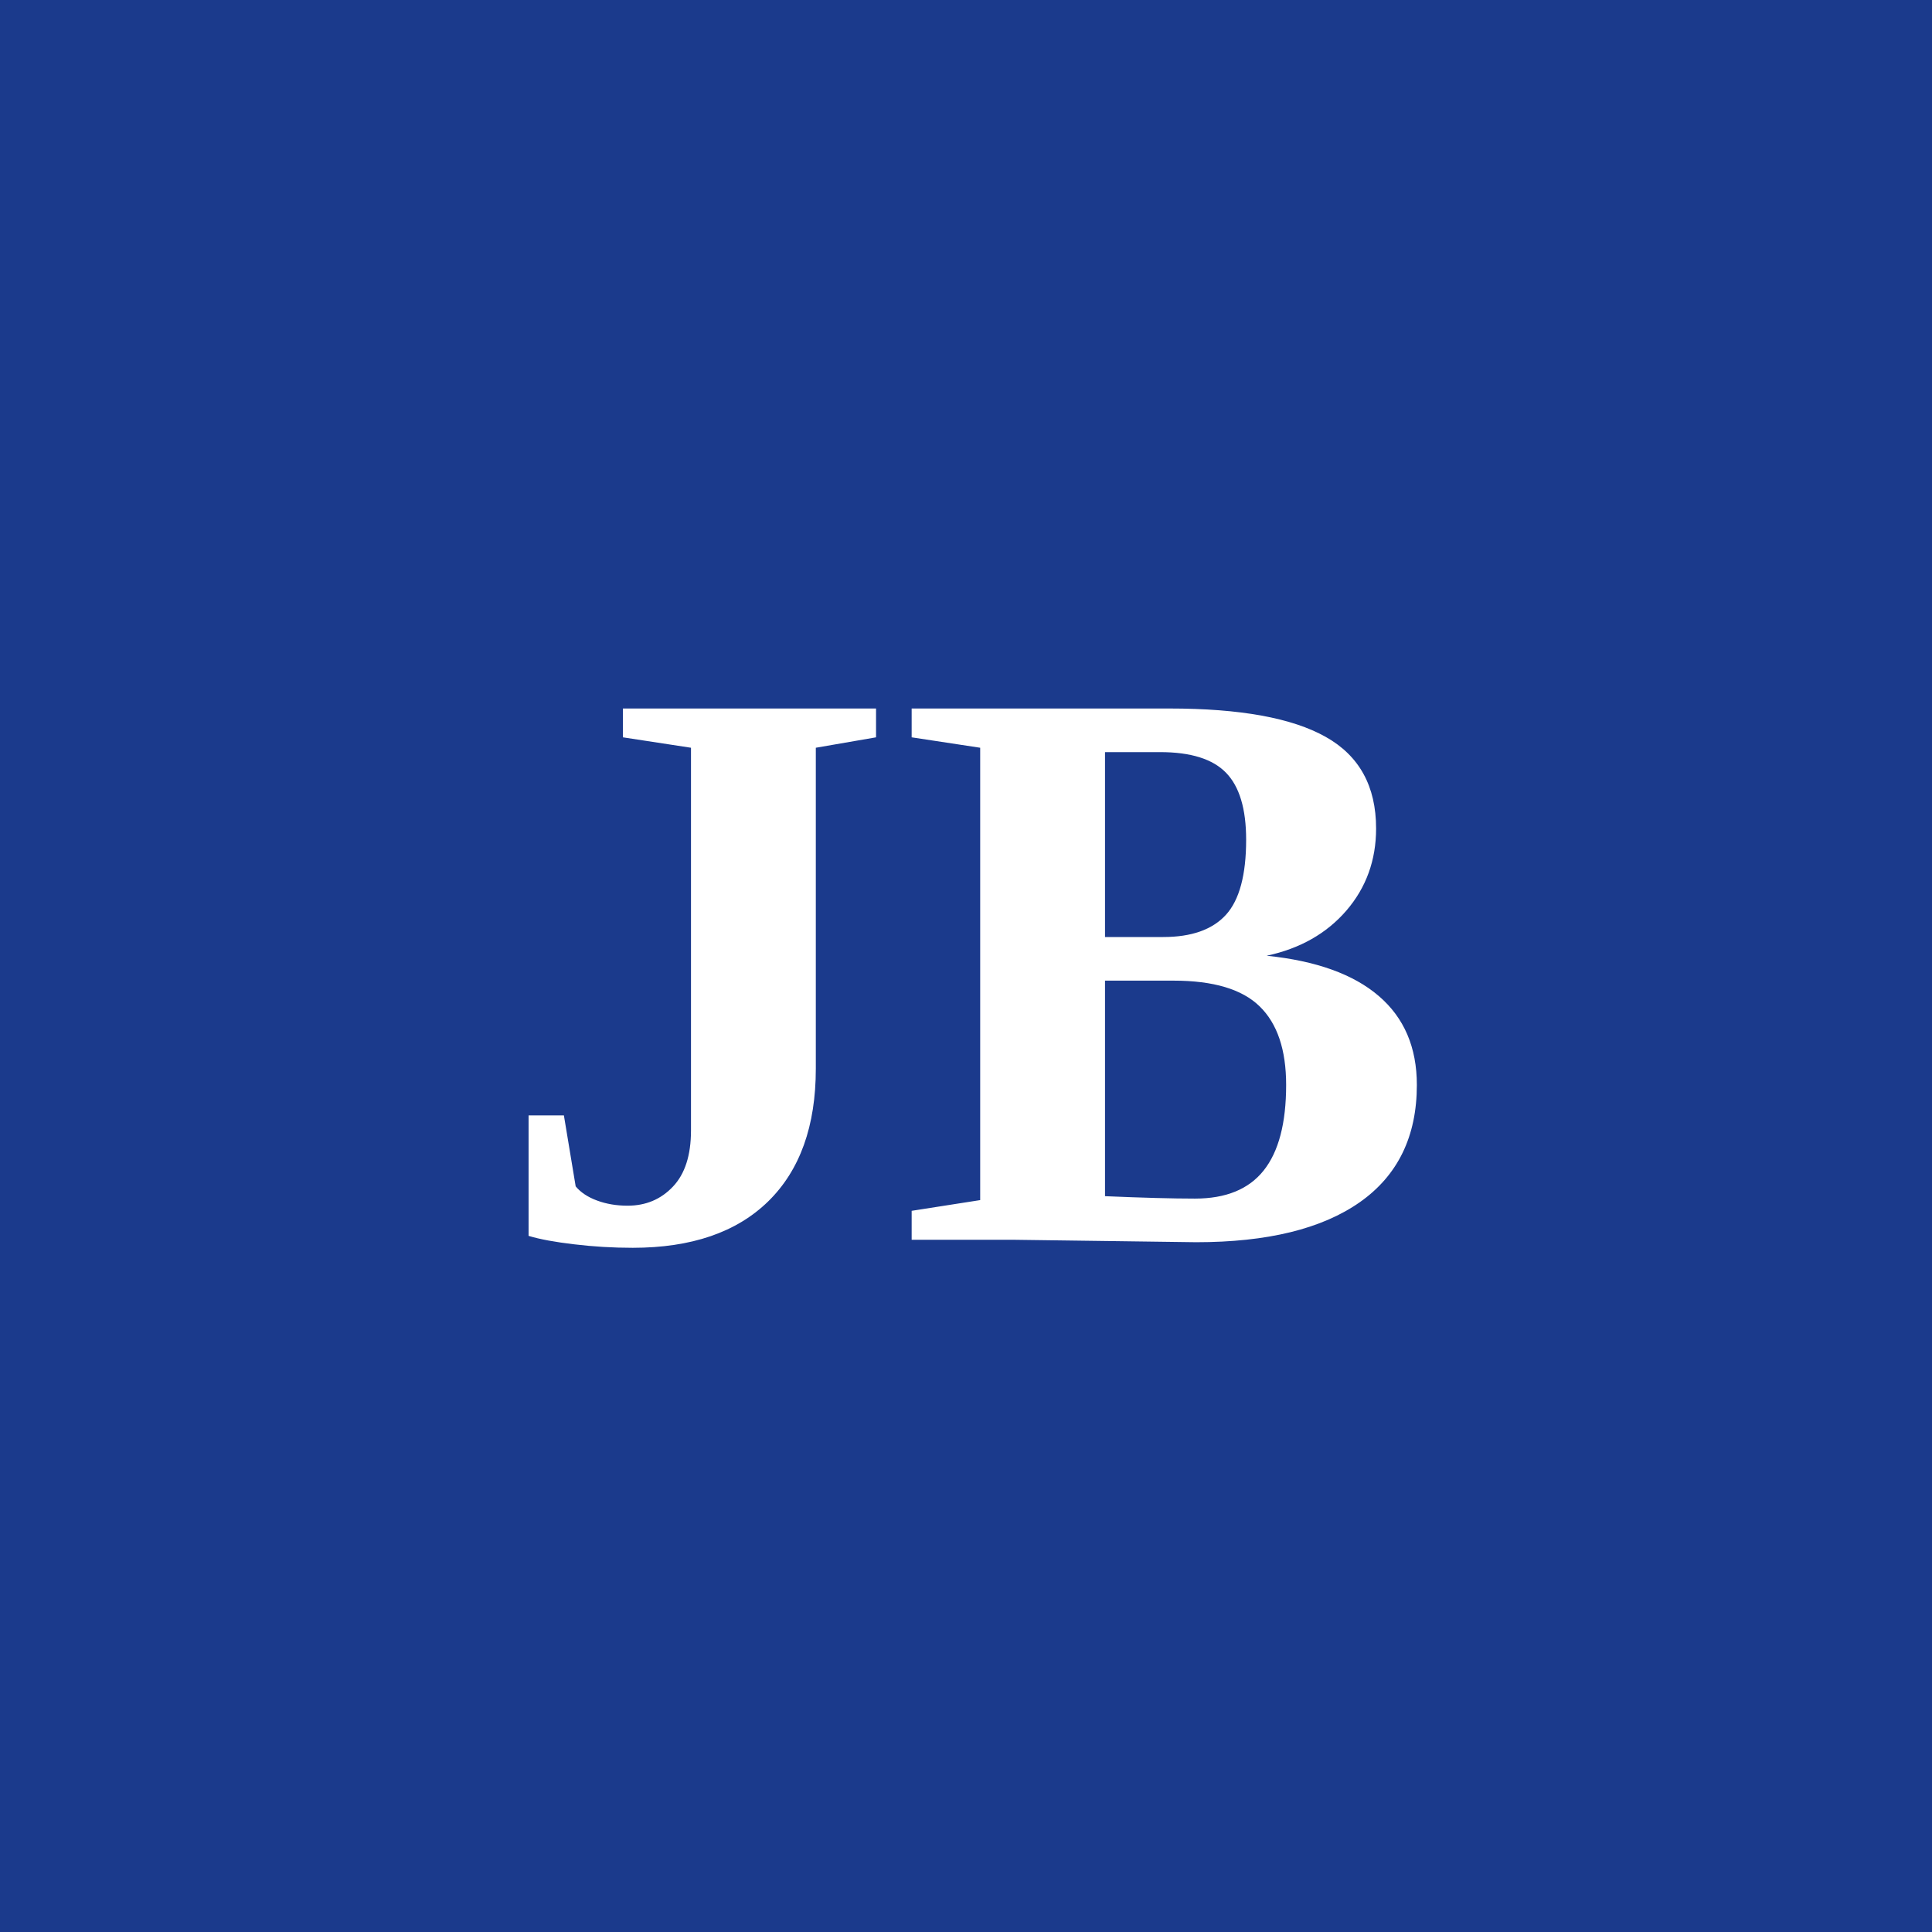
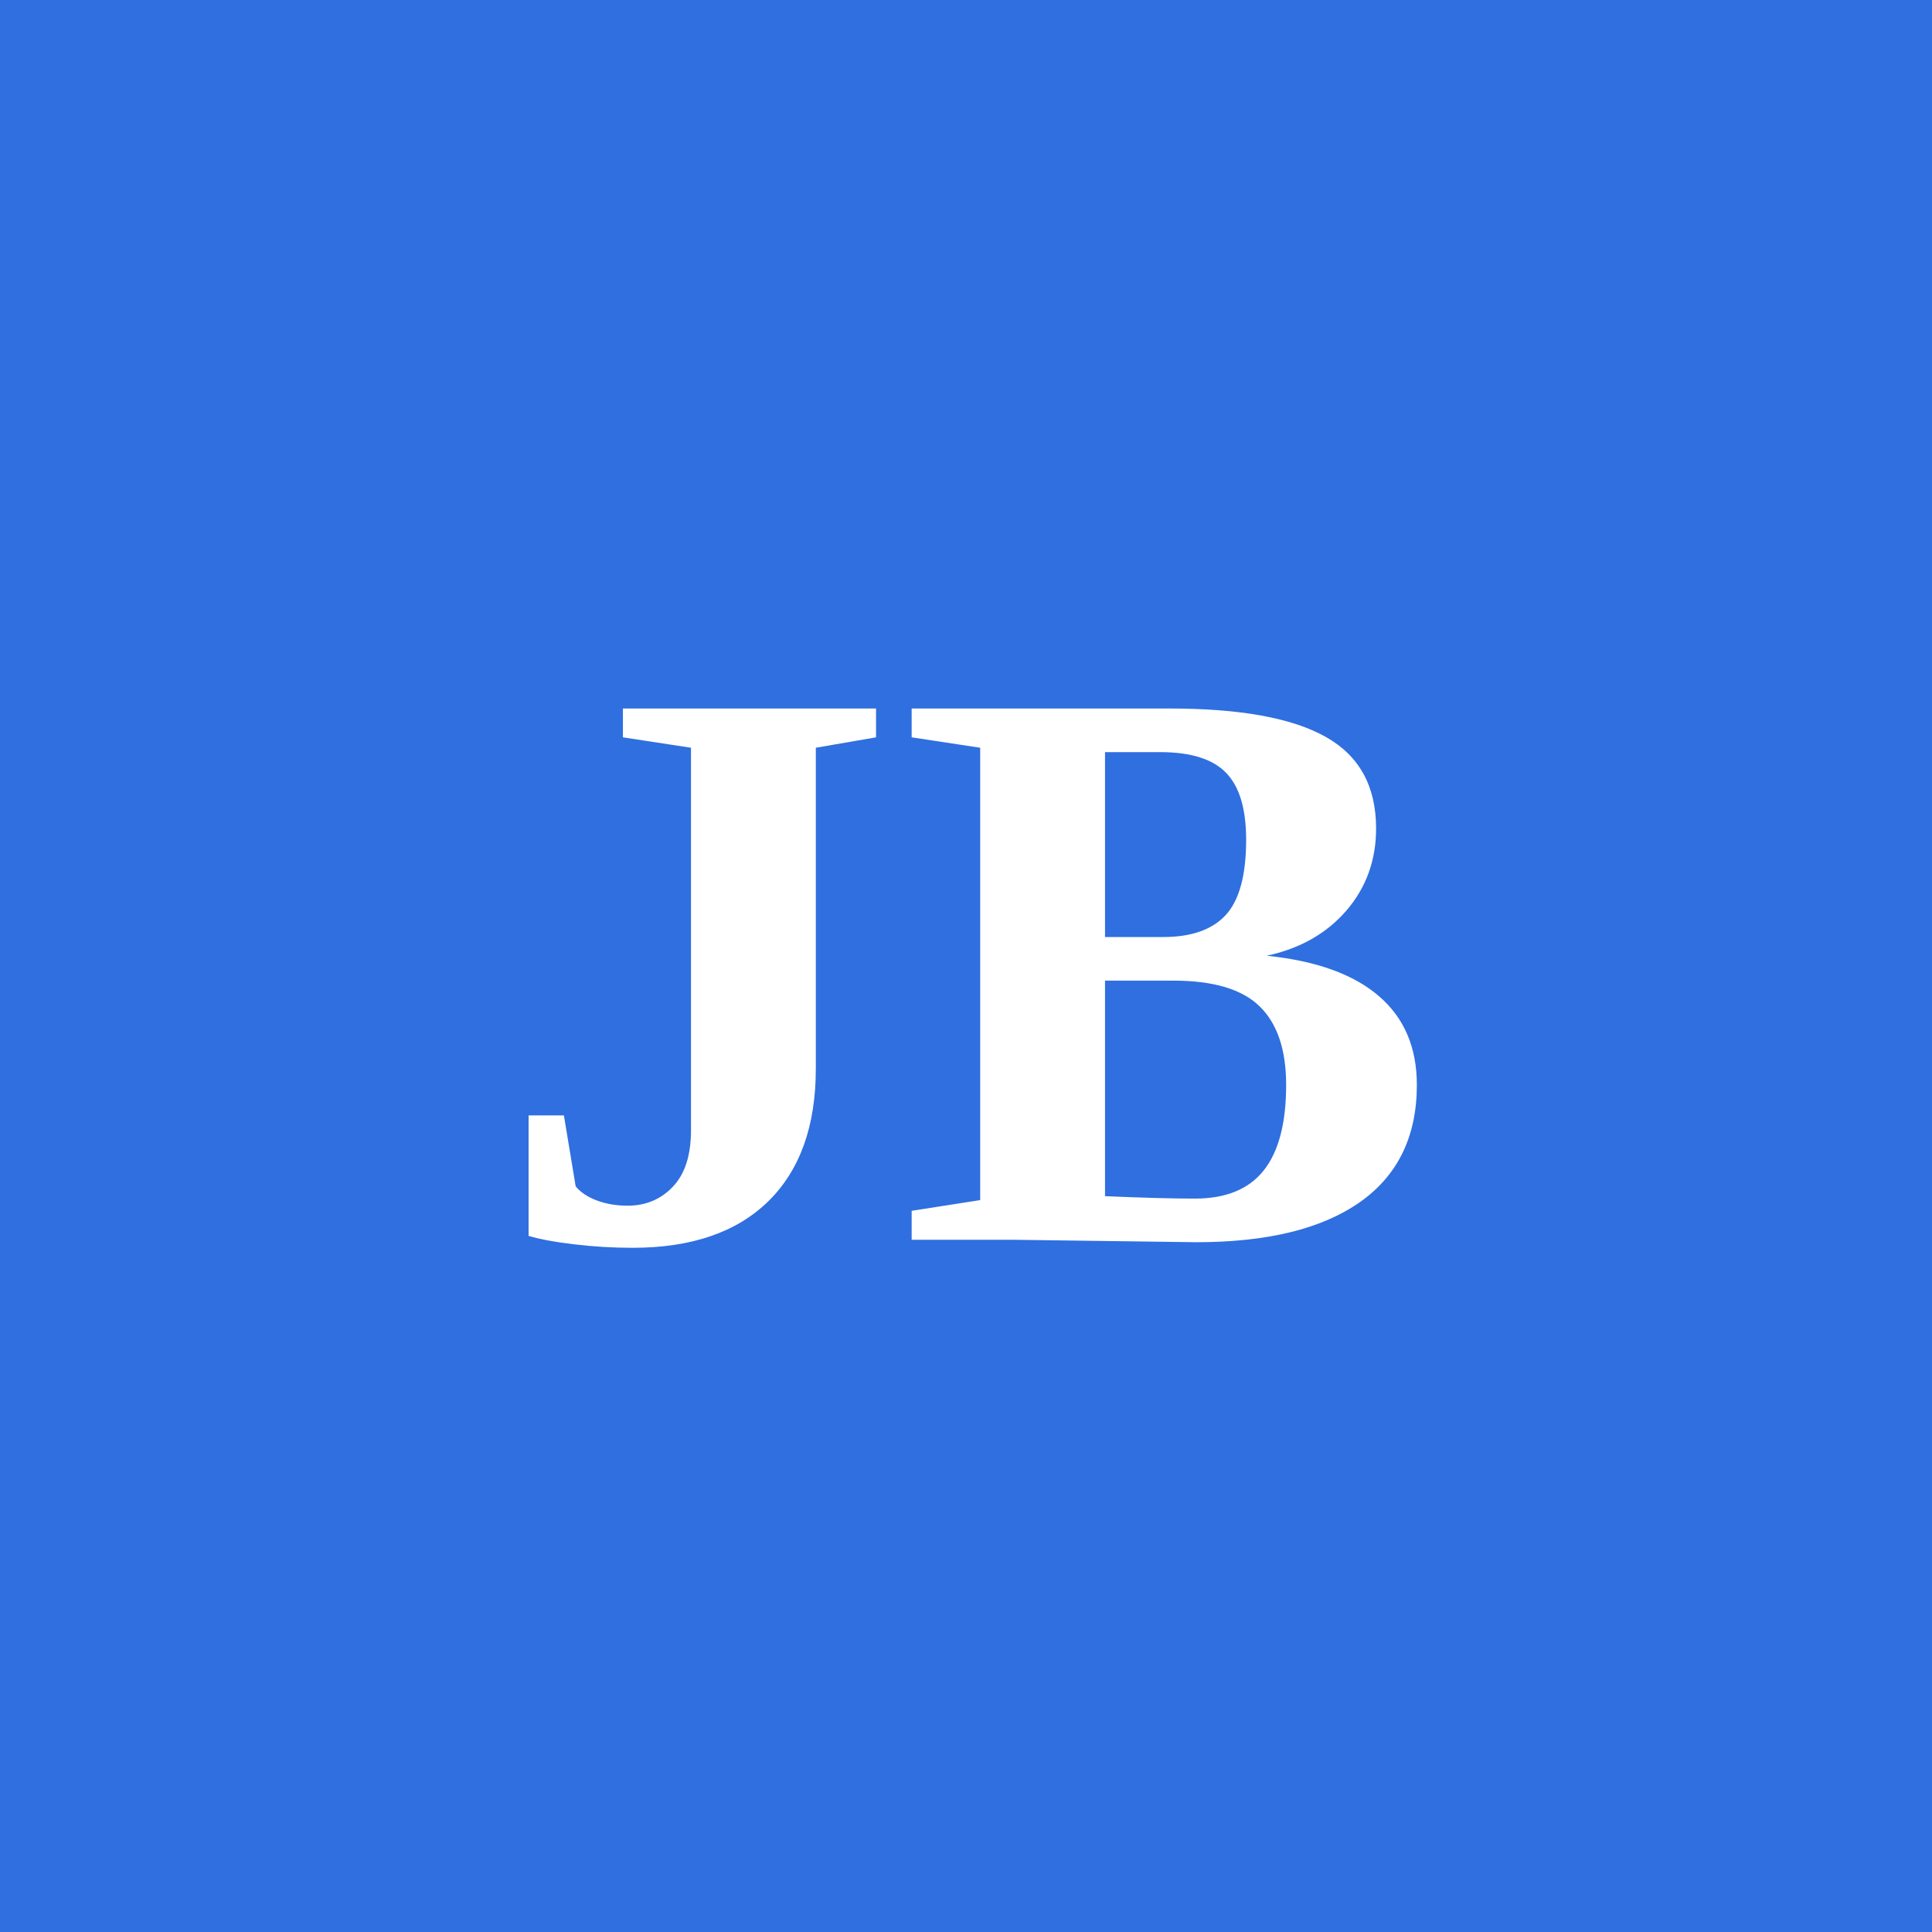
<svg xmlns="http://www.w3.org/2000/svg" viewBox="0 0 200 200" width="200" height="200" role="img" aria-label="Julien Bounie">
-   <rect width="200" height="200" fill="#1B3A8C" />
+   <rect width="200" height="200" fill="#2F6FE0" />
  <text x="100" y="100" text-anchor="middle" dominant-baseline="central" font-family="Newsreader, Georgia, 'Times New Roman', serif" font-weight="700" font-size="84" fill="#FFFFFF">JB</text>
</svg>
